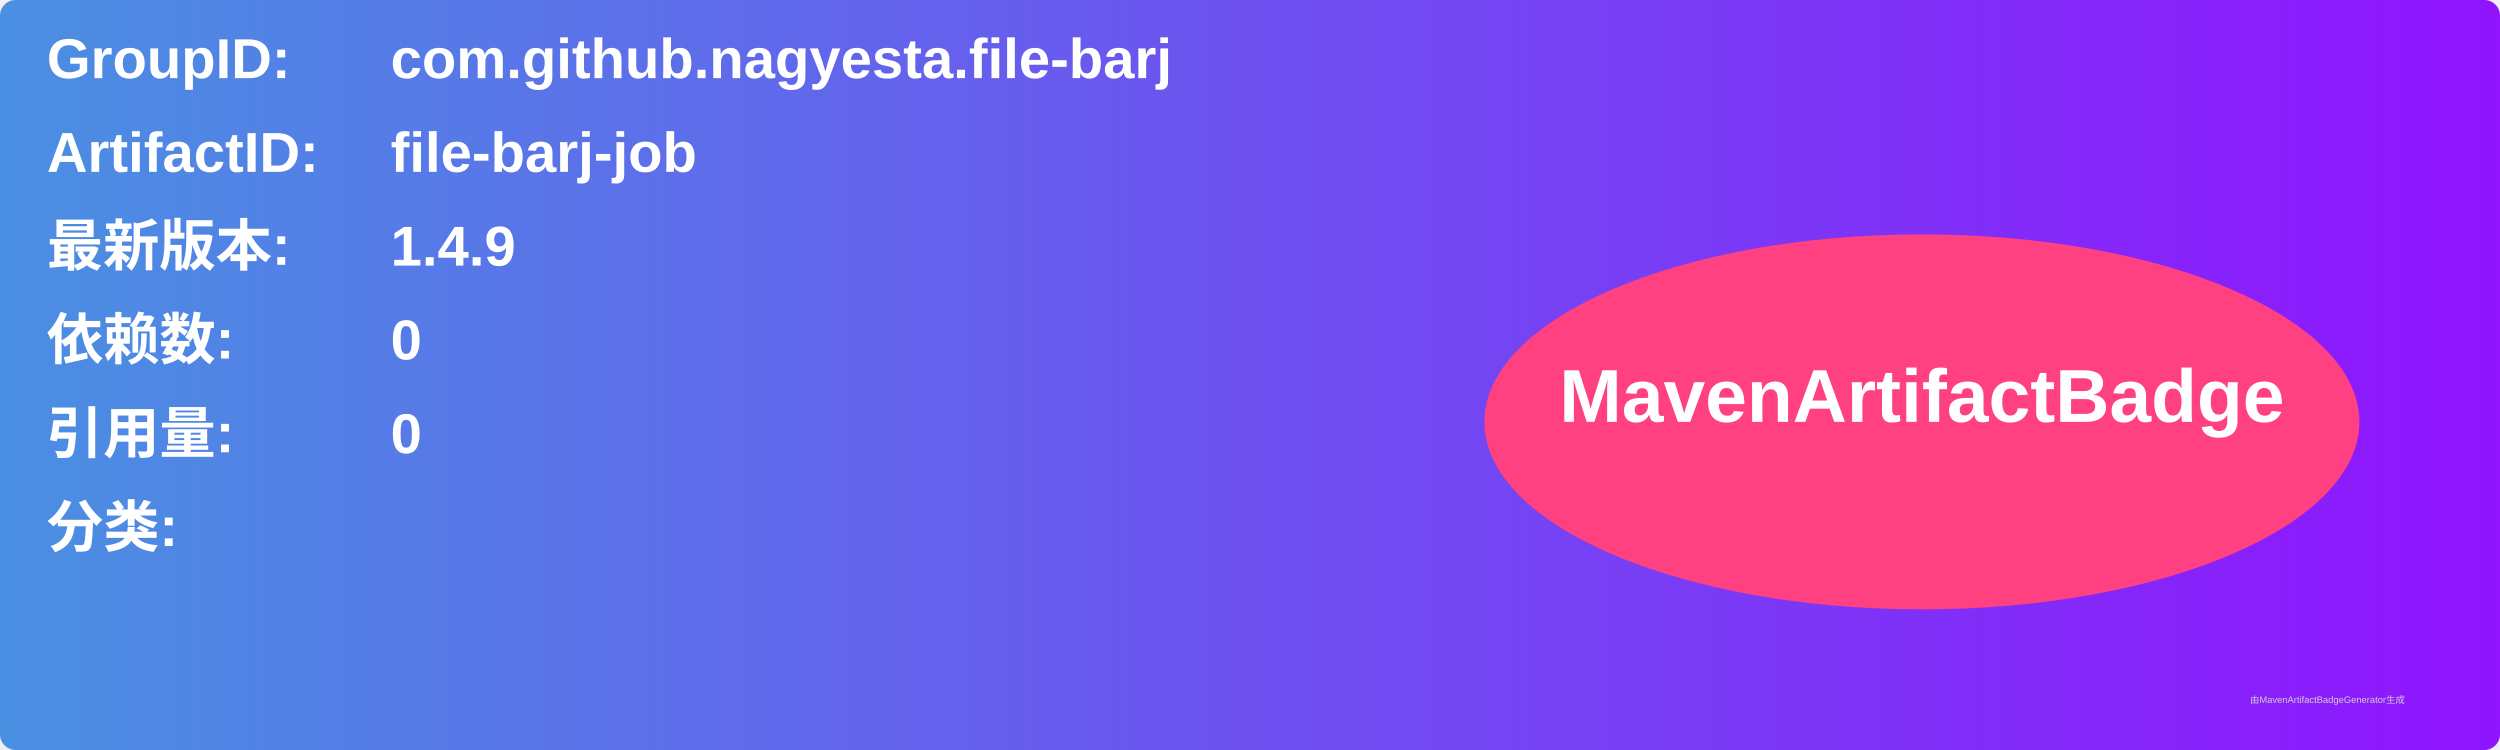
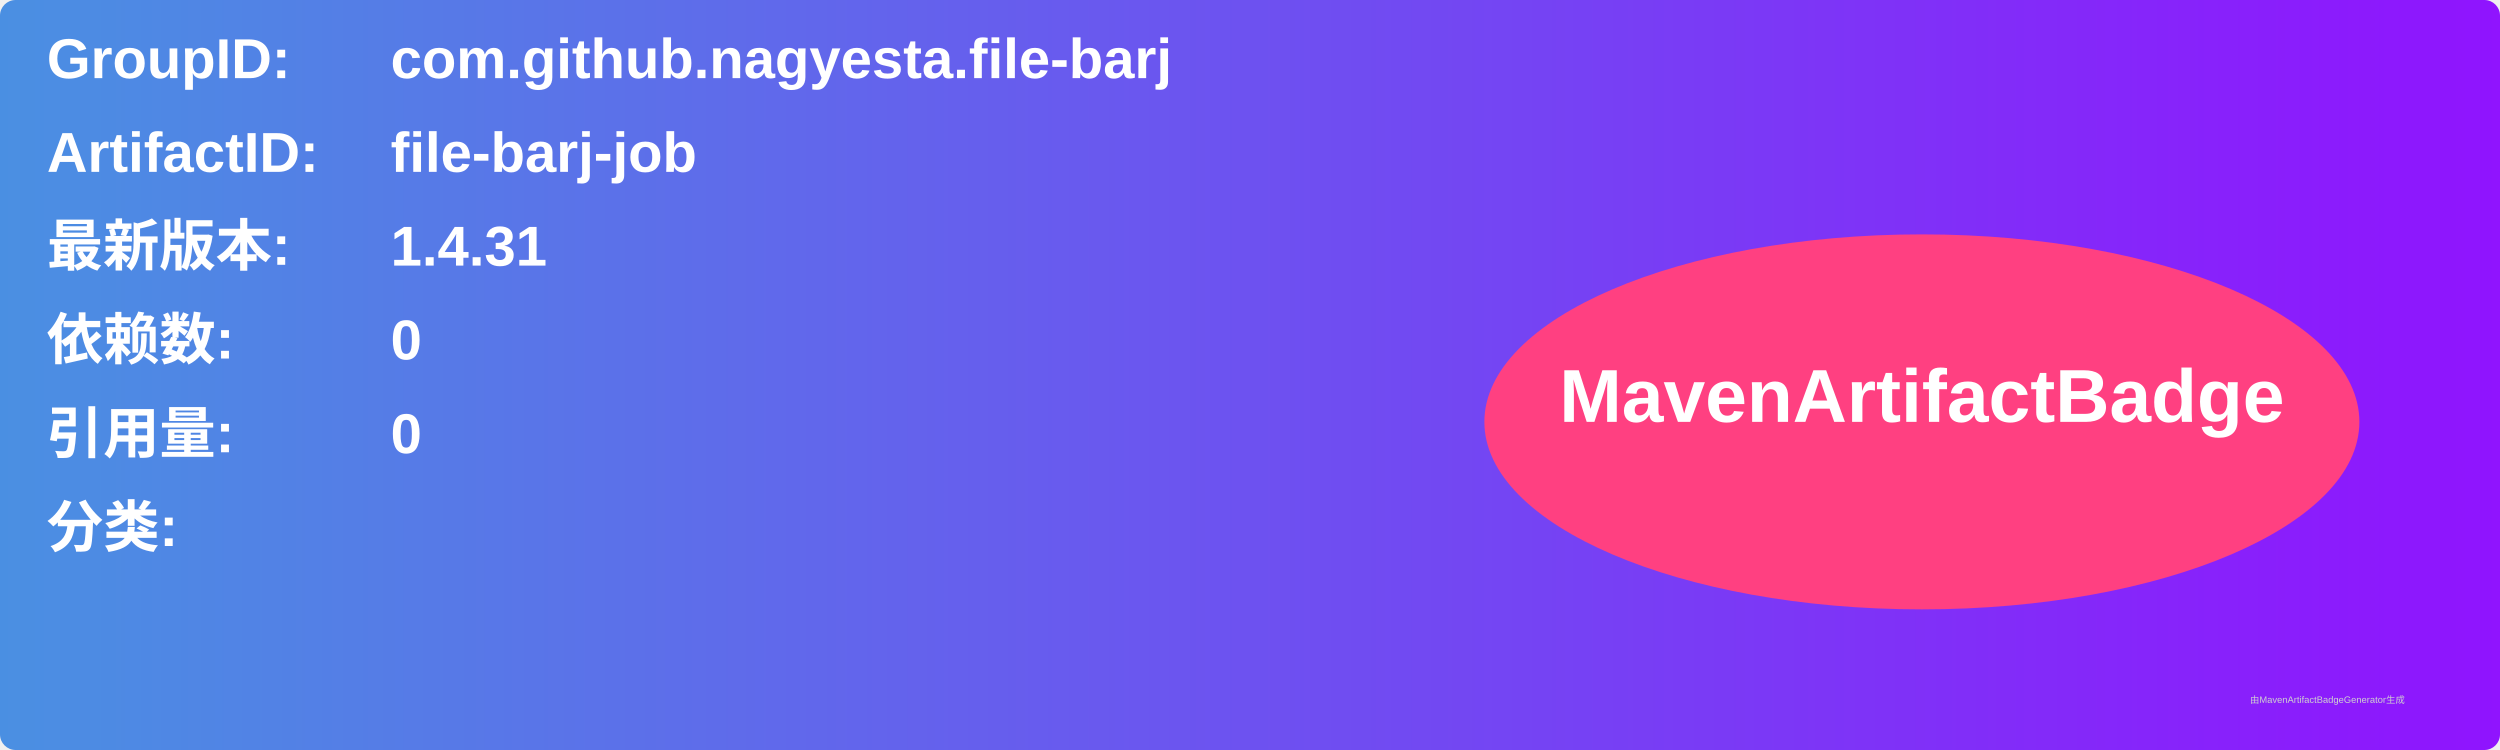
<svg xmlns="http://www.w3.org/2000/svg" width="800" height="240" viewBox="0 0 800 240">
  <linearGradient id="grad" x1="0%" y1="0%" x2="100%" y2="0%">
    <stop offset="0%" stop-color="#4a90e2" />
    <stop offset="100%" stop-color="#9013fe" />
  </linearGradient>
  <rect width="100%" height="100%" rx="5" ry="5" fill="url(#grad)" />
  <g transform="translate(15, 15)">
    <text x="0" y="10" font-family="Arial" font-size="18" fill="white" font-weight="bold" width="260">GroupID:</text>
    <text x="110" y="10" font-family="Arial" font-size="18" fill="white" font-weight="bold" width="460">com.github.nagyesta.file-barj</text>
    <text x="0" y="40" font-family="Arial" font-size="18" fill="white" font-weight="bold" width="260">ArtifactID:</text>
    <text x="110" y="40" font-family="Arial" font-size="18" fill="white" font-weight="bold" width="460">file-barj-job</text>
    <text x="0" y="70" font-family="Arial" font-size="18" fill="white" font-weight="bold">最新版本:</text>
    <text x="110" y="70" font-family="Arial" font-size="18" fill="white" font-weight="bold">
-       <tspan font-weight="bold">1.4.9</tspan>
+       <tspan font-weight="bold">1.4.31</tspan>
    </text>
    <text x="0" y="100" font-family="Arial" font-size="18" fill="white" font-weight="bold">依赖数: </text>
    <text x="110" y="100" font-family="Arial" font-size="18" fill="white">
      <tspan font-weight="bold">0</tspan>
    </text>
    <text x="0" y="130" font-family="Arial" font-size="18" fill="white" font-weight="bold">引用量: </text>
    <text x="110" y="130" font-family="Arial" font-size="18" fill="white">
      <tspan font-weight="bold">0</tspan>
    </text>
    <text x="0" y="160" font-family="Arial" font-size="18" fill="white" font-weight="bold">分类:</text>
    <text x="10" y="190" font-family="Arial" font-size="10" fill="white">
      <tspan font-weight="bold" />
    </text>
    <ellipse cx="600" cy="120" rx="140" ry="60" fill="#ff4081" />
    <text x="600" y="120" text-anchor="middle" font-family="Arial" font-size="24" fill="white" font-weight="bold">MavenArtifactBadge</text>
  </g>
  <text x="720" y="225" font-family="Arial" font-size="3" fill="#d0d0d0">由MavenArtifactBadgeGenerator生成</text>
</svg>
